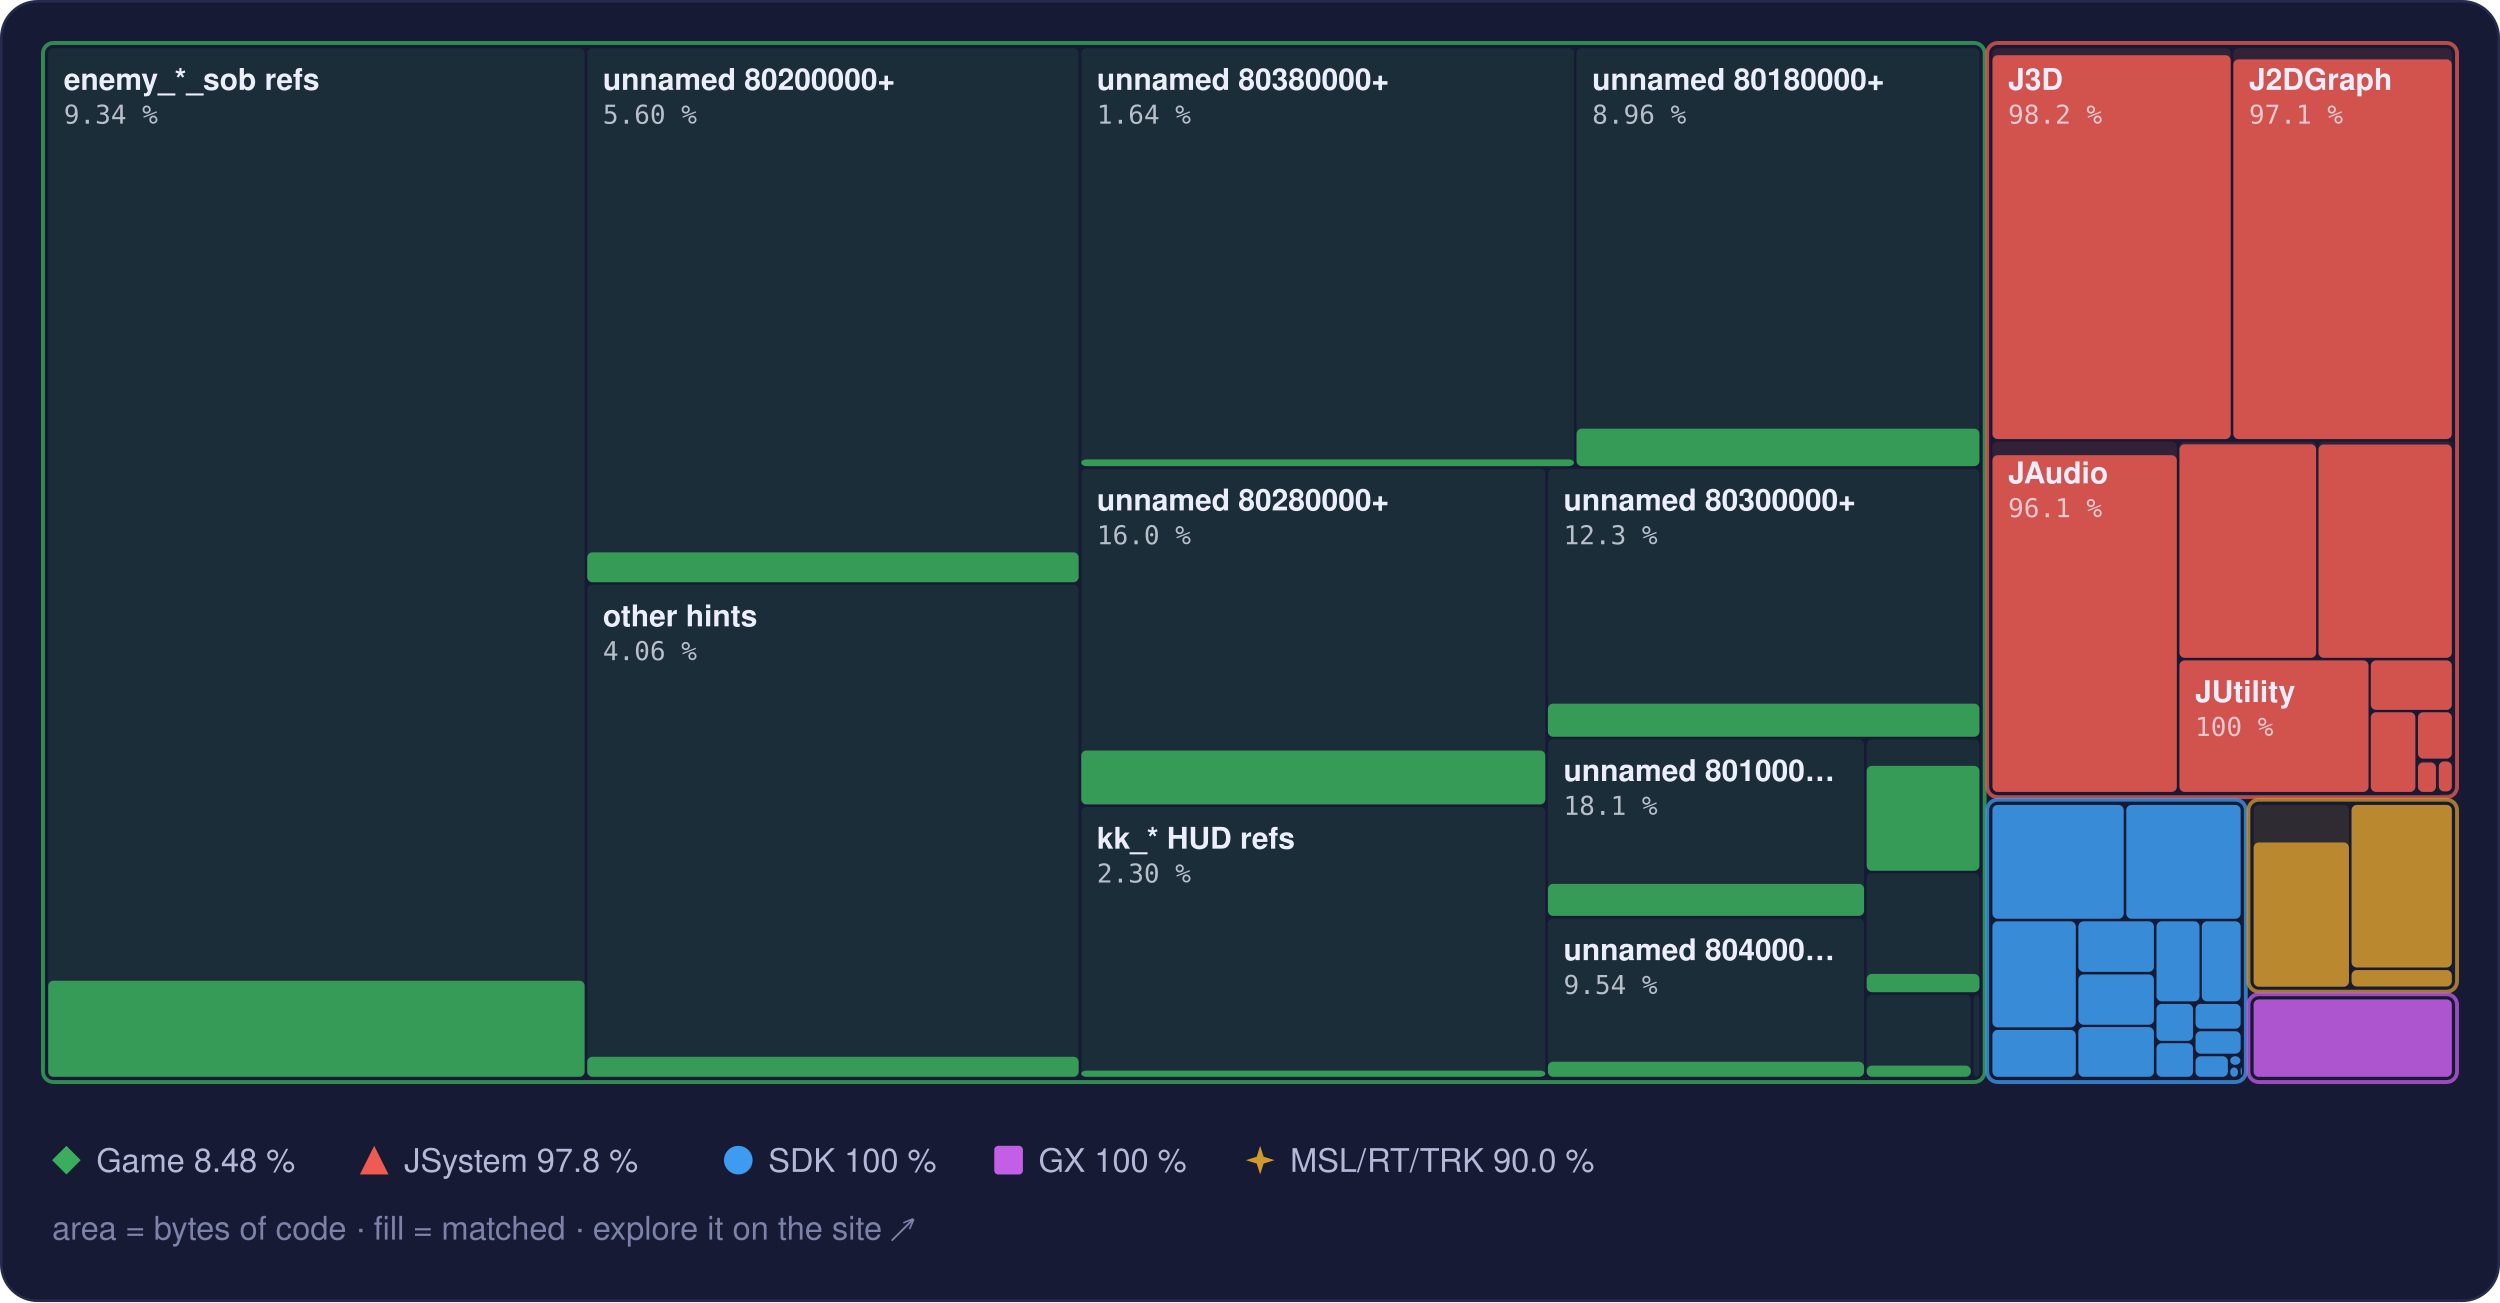
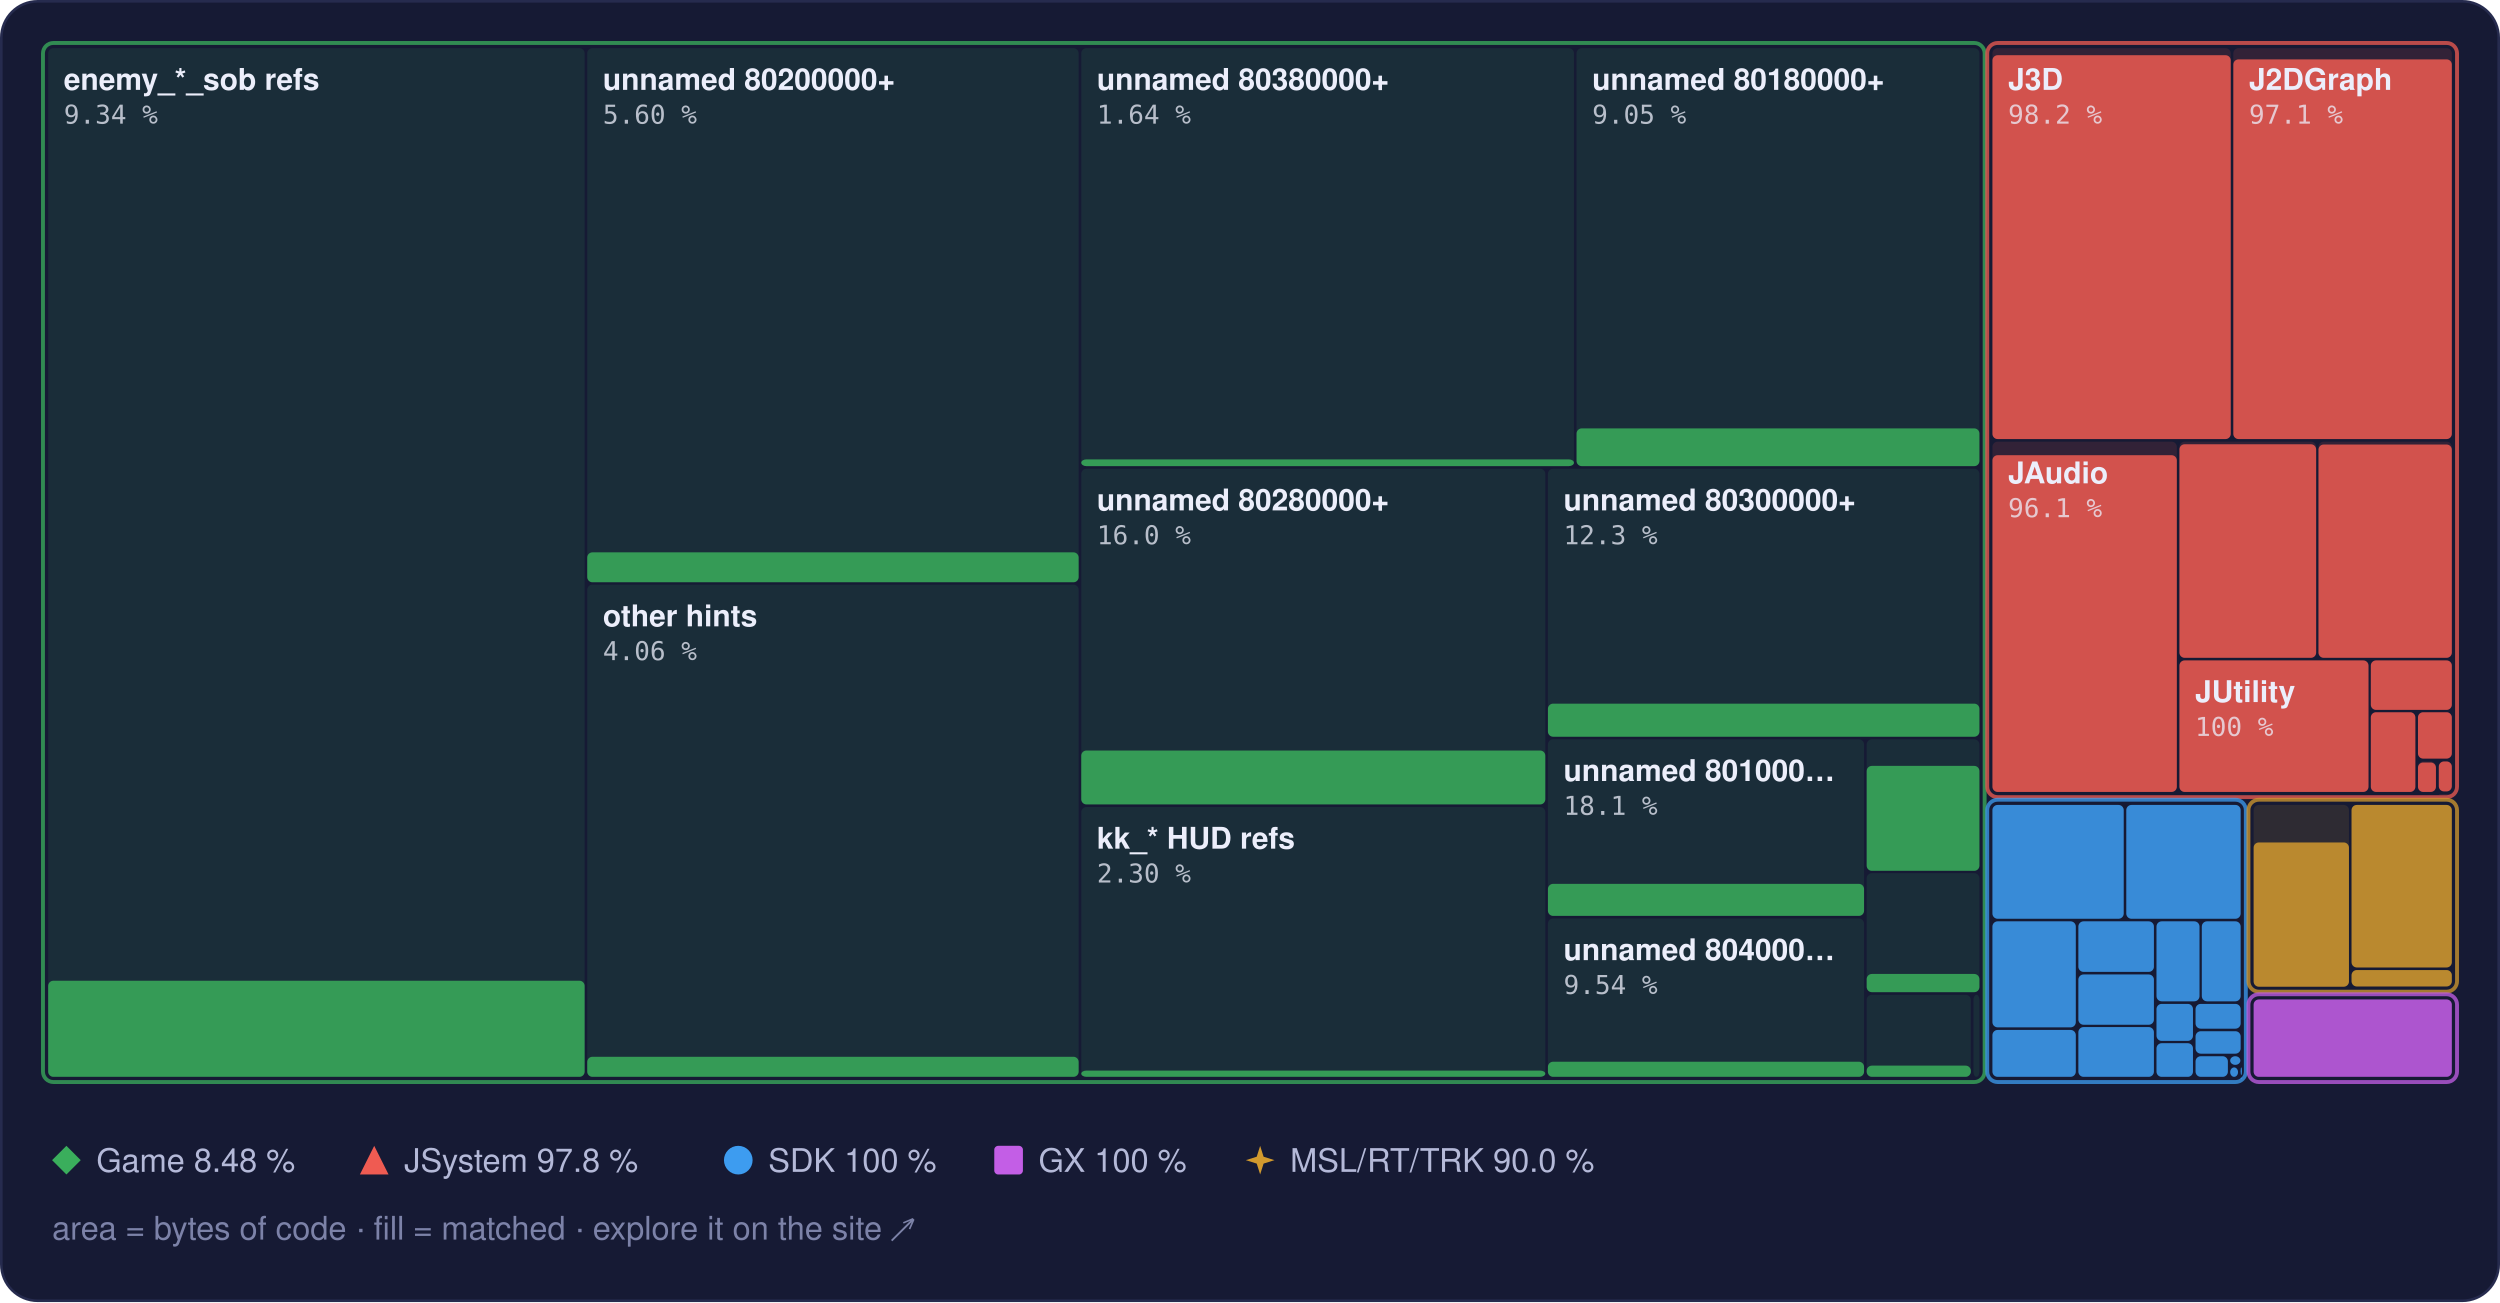
<svg xmlns="http://www.w3.org/2000/svg" width="960" height="500" viewBox="0 0 960 500" role="img" aria-label="Treemap of main.dol by library, area by bytes of code, filled to the matched share">
  <style>text { font-family: -apple-system, BlinkMacSystemFont, 'Segoe UI', Helvetica, Arial, sans-serif; } .mono { font-family: ui-monospace, SFMono-Regular, 'SF Mono', Menlo, Consolas, monospace; } .rise { transform-box: fill-box; transform-origin: 50% 100%; animation: rise 1.6s cubic-bezier(.2,.8,.2,1) .2s both; } @keyframes rise { from { transform: scaleY(0); } } @media (prefers-reduced-motion: reduce) { * { animation: none !important; } }</style>
  <rect x="0.5" y="0.5" width="959" height="499" rx="14" fill="#161a34" stroke="#262b4e" />
  <rect x="18.5" y="18.5" width="206.0" height="395.0" rx="2" fill="#3aae5c" fill-opacity="0.13" />
  <rect class="rise" x="18.5" y="376.6" width="206.0" height="36.9" rx="2" fill="#3aae5c" fill-opacity="0.85" />
  <rect x="225.5" y="18.5" width="188.7" height="205.0" rx="2" fill="#3aae5c" fill-opacity="0.13" />
  <rect class="rise" x="225.5" y="212.1" width="188.7" height="11.5" rx="2" fill="#3aae5c" fill-opacity="0.85" />
  <rect x="225.5" y="224.5" width="188.7" height="189.0" rx="2" fill="#3aae5c" fill-opacity="0.13" />
  <rect class="rise" x="225.5" y="405.8" width="188.7" height="7.7" rx="2" fill="#3aae5c" fill-opacity="0.85" />
  <rect x="415.2" y="18.5" width="189.2" height="160.5" rx="2" fill="#3aae5c" fill-opacity="0.13" />
  <rect class="rise" x="415.2" y="176.4" width="189.2" height="2.6" rx="2" fill="#3aae5c" fill-opacity="0.85" />
  <rect x="605.4" y="18.5" width="154.7" height="160.5" rx="2" fill="#3aae5c" fill-opacity="0.13" />
-   <rect class="rise" x="605.4" y="164.6" width="154.7" height="14.4" rx="2" fill="#3aae5c" fill-opacity="0.85" />
+   <rect class="rise" x="605.4" y="164.5" width="154.7" height="14.5" rx="2" fill="#3aae5c" fill-opacity="0.85" />
  <rect x="415.2" y="180.0" width="178.2" height="128.9" rx="2" fill="#3aae5c" fill-opacity="0.13" />
  <rect class="rise" x="415.2" y="288.2" width="178.2" height="20.7" rx="2" fill="#3aae5c" fill-opacity="0.85" />
  <rect x="415.2" y="309.9" width="178.2" height="103.6" rx="2" fill="#3aae5c" fill-opacity="0.13" />
  <rect class="rise" x="415.2" y="411.1" width="178.2" height="2.4" rx="2" fill="#3aae5c" fill-opacity="0.85" />
  <rect x="594.4" y="180.0" width="165.7" height="102.9" rx="2" fill="#3aae5c" fill-opacity="0.13" />
  <rect class="rise" x="594.4" y="270.2" width="165.7" height="12.7" rx="2" fill="#3aae5c" fill-opacity="0.85" />
  <rect x="594.4" y="283.9" width="121.4" height="67.8" rx="2" fill="#3aae5c" fill-opacity="0.13" />
  <rect class="rise" x="594.4" y="339.4" width="121.4" height="12.3" rx="2" fill="#3aae5c" fill-opacity="0.85" />
  <rect x="594.4" y="352.7" width="121.4" height="60.8" rx="2" fill="#3aae5c" fill-opacity="0.13" />
  <rect class="rise" x="594.4" y="407.7" width="121.4" height="5.8" rx="2" fill="#3aae5c" fill-opacity="0.85" />
  <rect x="716.8" y="283.9" width="43.3" height="50.4" rx="2" fill="#3aae5c" fill-opacity="0.13" />
  <rect class="rise" x="716.8" y="294.1" width="43.3" height="40.3" rx="2" fill="#3aae5c" fill-opacity="0.85" />
  <rect x="716.8" y="335.3" width="43.3" height="45.6" rx="2" fill="#3aae5c" fill-opacity="0.13" />
  <rect class="rise" x="716.8" y="374.0" width="43.3" height="7.0" rx="2" fill="#3aae5c" fill-opacity="0.85" />
  <rect x="716.8" y="382.0" width="40.0" height="31.5" rx="2" fill="#3aae5c" fill-opacity="0.13" />
  <rect class="rise" x="716.8" y="409.2" width="40.0" height="4.3" rx="2" fill="#3aae5c" fill-opacity="0.85" />
  <rect x="757.8" y="382.0" width="2.3" height="31.5" rx="2" fill="#3aae5c" fill-opacity="0.13" />
  <rect x="16.5" y="16.5" width="745.6" height="399.0" rx="4" fill="none" stroke="#3aae5c" stroke-opacity="0.75" stroke-width="1.5" />
  <rect x="765.1" y="18.5" width="91.5" height="150.1" rx="2" fill="#ef5b52" fill-opacity="0.13" />
  <rect class="rise" x="765.1" y="21.2" width="91.5" height="147.4" rx="2" fill="#ef5b52" fill-opacity="0.85" />
  <rect x="857.6" y="18.5" width="83.9" height="150.1" rx="2" fill="#ef5b52" fill-opacity="0.13" />
  <rect class="rise" x="857.6" y="22.8" width="83.9" height="145.8" rx="2" fill="#ef5b52" fill-opacity="0.85" />
  <rect x="765.1" y="169.6" width="70.8" height="134.5" rx="2" fill="#ef5b52" fill-opacity="0.13" />
  <rect class="rise" x="765.1" y="174.8" width="70.8" height="129.3" rx="2" fill="#ef5b52" fill-opacity="0.85" />
  <rect x="836.9" y="169.6" width="52.5" height="83.0" rx="2" fill="#ef5b52" fill-opacity="0.13" />
  <rect class="rise" x="836.9" y="170.6" width="52.5" height="82.0" rx="2" fill="#ef5b52" fill-opacity="0.85" />
  <rect x="890.3" y="169.6" width="51.2" height="83.0" rx="2" fill="#ef5b52" fill-opacity="0.13" />
  <rect class="rise" x="890.3" y="170.7" width="51.2" height="81.9" rx="2" fill="#ef5b52" fill-opacity="0.85" />
  <rect x="836.9" y="253.6" width="72.6" height="50.5" rx="2" fill="#ef5b52" fill-opacity="0.13" />
  <rect class="rise" x="836.9" y="253.6" width="72.6" height="50.5" rx="2" fill="#ef5b52" fill-opacity="0.85" />
  <rect x="910.4" y="253.6" width="31.1" height="19.0" rx="2" fill="#ef5b52" fill-opacity="0.13" />
  <rect class="rise" x="910.4" y="253.6" width="31.1" height="19.0" rx="2" fill="#ef5b52" fill-opacity="0.85" />
  <rect x="910.4" y="273.5" width="17.1" height="30.6" rx="2" fill="#ef5b52" fill-opacity="0.13" />
  <rect class="rise" x="910.4" y="273.5" width="17.1" height="30.6" rx="2" fill="#ef5b52" fill-opacity="0.85" />
  <rect x="928.5" y="273.5" width="13.0" height="17.8" rx="2" fill="#ef5b52" fill-opacity="0.13" />
  <rect class="rise" x="928.5" y="273.5" width="13.0" height="17.8" rx="2" fill="#ef5b52" fill-opacity="0.85" />
  <rect x="928.5" y="292.4" width="6.9" height="11.7" rx="2" fill="#ef5b52" fill-opacity="0.13" />
  <rect class="rise" x="928.5" y="292.8" width="6.9" height="11.3" rx="2" fill="#ef5b52" fill-opacity="0.85" />
  <rect x="936.5" y="292.4" width="5.0" height="11.5" rx="2" fill="#ef5b52" fill-opacity="0.13" />
  <rect class="rise" x="936.5" y="292.4" width="5.0" height="11.5" rx="2" fill="#ef5b52" fill-opacity="0.85" />
  <rect x="936.5" y="304.9" width="5.0" height="0.5" rx="2" fill="#ef5b52" fill-opacity="0.13" />
  <rect x="763.1" y="16.5" width="180.4" height="289.6" rx="4" fill="none" stroke="#ef5b52" stroke-opacity="0.75" stroke-width="1.5" />
  <rect x="765.1" y="309.1" width="50.4" height="43.7" rx="2" fill="#3d9cf0" fill-opacity="0.13" />
  <rect class="rise" x="765.1" y="309.1" width="50.4" height="43.7" rx="2" fill="#3d9cf0" fill-opacity="0.85" />
  <rect x="816.5" y="309.1" width="43.9" height="43.7" rx="2" fill="#3d9cf0" fill-opacity="0.13" />
  <rect class="rise" x="816.5" y="309.1" width="43.9" height="43.7" rx="2" fill="#3d9cf0" fill-opacity="0.85" />
  <rect x="765.1" y="353.8" width="32.0" height="40.7" rx="2" fill="#3d9cf0" fill-opacity="0.13" />
  <rect class="rise" x="765.1" y="353.8" width="32.0" height="40.7" rx="2" fill="#3d9cf0" fill-opacity="0.85" />
  <rect x="765.1" y="395.5" width="32.0" height="18.0" rx="2" fill="#3d9cf0" fill-opacity="0.13" />
  <rect class="rise" x="765.1" y="395.5" width="32.0" height="18.0" rx="2" fill="#3d9cf0" fill-opacity="0.85" />
  <rect x="798.1" y="353.8" width="29.0" height="19.4" rx="2" fill="#3d9cf0" fill-opacity="0.13" />
  <rect class="rise" x="798.1" y="353.8" width="29.0" height="19.4" rx="2" fill="#3d9cf0" fill-opacity="0.85" />
  <rect x="798.1" y="374.2" width="29.0" height="19.3" rx="2" fill="#3d9cf0" fill-opacity="0.13" />
  <rect class="rise" x="798.1" y="374.2" width="29.0" height="19.3" rx="2" fill="#3d9cf0" fill-opacity="0.85" />
  <rect x="798.1" y="394.4" width="29.0" height="19.1" rx="2" fill="#3d9cf0" fill-opacity="0.13" />
  <rect class="rise" x="798.1" y="394.4" width="29.0" height="19.1" rx="2" fill="#3d9cf0" fill-opacity="0.85" />
  <rect x="828.1" y="353.8" width="16.5" height="30.7" rx="2" fill="#3d9cf0" fill-opacity="0.13" />
  <rect class="rise" x="828.1" y="353.8" width="16.5" height="30.7" rx="2" fill="#3d9cf0" fill-opacity="0.85" />
  <rect x="845.5" y="353.8" width="14.9" height="30.7" rx="2" fill="#3d9cf0" fill-opacity="0.13" />
  <rect class="rise" x="845.5" y="353.8" width="14.9" height="30.7" rx="2" fill="#3d9cf0" fill-opacity="0.85" />
  <rect x="828.1" y="385.5" width="14.0" height="14.2" rx="2" fill="#3d9cf0" fill-opacity="0.13" />
  <rect class="rise" x="828.1" y="385.5" width="14.0" height="14.2" rx="2" fill="#3d9cf0" fill-opacity="0.85" />
  <rect x="828.1" y="400.6" width="14.0" height="12.9" rx="2" fill="#3d9cf0" fill-opacity="0.13" />
  <rect class="rise" x="828.1" y="400.6" width="14.0" height="12.9" rx="2" fill="#3d9cf0" fill-opacity="0.85" />
  <rect x="843.1" y="385.5" width="17.3" height="9.5" rx="2" fill="#3d9cf0" fill-opacity="0.13" />
  <rect class="rise" x="843.1" y="385.5" width="17.3" height="9.5" rx="2" fill="#3d9cf0" fill-opacity="0.85" />
  <rect x="843.1" y="396.0" width="17.3" height="8.6" rx="2" fill="#3d9cf0" fill-opacity="0.13" />
  <rect class="rise" x="843.1" y="396.0" width="17.3" height="8.6" rx="2" fill="#3d9cf0" fill-opacity="0.85" />
  <rect x="843.1" y="405.6" width="12.4" height="7.9" rx="2" fill="#3d9cf0" fill-opacity="0.13" />
  <rect class="rise" x="843.1" y="405.6" width="12.4" height="7.9" rx="2" fill="#3d9cf0" fill-opacity="0.85" />
  <rect x="856.4" y="405.6" width="3.9" height="3.3" rx="2" fill="#3d9cf0" fill-opacity="0.13" />
  <rect class="rise" x="856.4" y="405.6" width="3.9" height="3.3" rx="2" fill="#3d9cf0" fill-opacity="0.85" />
  <rect x="856.4" y="409.9" width="3.0" height="3.6" rx="2" fill="#3d9cf0" fill-opacity="0.13" />
  <rect class="rise" x="856.4" y="409.9" width="3.0" height="3.6" rx="2" fill="#3d9cf0" fill-opacity="0.85" />
  <rect x="860.4" y="409.9" width="0.5" height="2.9" rx="2" fill="#3d9cf0" fill-opacity="0.13" />
  <rect class="rise" x="860.4" y="409.9" width="0.5" height="2.9" rx="2" fill="#3d9cf0" fill-opacity="0.85" />
  <rect x="860.4" y="413.8" width="0.5" height="0.5" rx="2" fill="#3d9cf0" fill-opacity="0.13" />
  <rect class="rise" x="860.4" y="413.8" width="0.5" height="0.5" rx="2" fill="#3d9cf0" fill-opacity="0.85" />
  <rect x="763.1" y="307.1" width="99.3" height="108.4" rx="4" fill="none" stroke="#3d9cf0" stroke-opacity="0.75" stroke-width="1.5" />
  <rect x="865.4" y="309.1" width="36.6" height="69.7" rx="2" fill="#d29a2e" fill-opacity="0.13" />
  <rect class="rise" x="865.4" y="323.5" width="36.6" height="55.4" rx="2" fill="#d29a2e" fill-opacity="0.85" />
  <rect x="903.0" y="309.1" width="38.5" height="62.4" rx="2" fill="#d29a2e" fill-opacity="0.13" />
  <rect class="rise" x="903.0" y="309.1" width="38.5" height="62.4" rx="2" fill="#d29a2e" fill-opacity="0.85" />
  <rect x="903.0" y="372.5" width="38.5" height="6.3" rx="2" fill="#d29a2e" fill-opacity="0.13" />
  <rect class="rise" x="903.0" y="372.5" width="38.5" height="6.3" rx="2" fill="#d29a2e" fill-opacity="0.85" />
  <rect x="863.4" y="307.1" width="80.1" height="73.7" rx="4" fill="none" stroke="#d29a2e" stroke-opacity="0.75" stroke-width="1.5" />
  <rect x="865.4" y="383.8" width="76.1" height="29.7" rx="2" fill="#c35ee6" fill-opacity="0.13" />
  <rect class="rise" x="865.4" y="383.8" width="76.1" height="29.7" rx="2" fill="#c35ee6" fill-opacity="0.85" />
  <rect x="863.4" y="381.8" width="80.1" height="33.7" rx="4" fill="none" stroke="#c35ee6" stroke-opacity="0.75" stroke-width="1.5" />
  <text x="24.5" y="34.5" font-size="11.5" font-weight="600" fill="#eceefb">enemy_*_sob refs</text>
  <text x="24.5" y="47.5" class="mono" font-size="10" fill="#eceefb" fill-opacity="0.75">9.34 %</text>
  <text x="231.5" y="34.5" font-size="11.5" font-weight="600" fill="#eceefb">unnamed 80200000+</text>
  <text x="231.5" y="47.5" class="mono" font-size="10" fill="#eceefb" fill-opacity="0.75">5.60 %</text>
  <text x="231.5" y="240.5" font-size="11.5" font-weight="600" fill="#eceefb">other hints</text>
  <text x="231.5" y="253.5" class="mono" font-size="10" fill="#eceefb" fill-opacity="0.75">4.06 %</text>
  <text x="421.2" y="34.5" font-size="11.5" font-weight="600" fill="#eceefb">unnamed 80380000+</text>
  <text x="421.2" y="47.5" class="mono" font-size="10" fill="#eceefb" fill-opacity="0.75">1.64 %</text>
  <text x="611.4" y="34.5" font-size="11.5" font-weight="600" fill="#eceefb">unnamed 80180000+</text>
-   <text x="611.4" y="47.5" class="mono" font-size="10" fill="#eceefb" fill-opacity="0.75">8.96 %</text>
+   <text x="611.4" y="47.5" class="mono" font-size="10" fill="#eceefb" fill-opacity="0.75">9.05 %</text>
  <text x="421.2" y="196.0" font-size="11.5" font-weight="600" fill="#eceefb">unnamed 80280000+</text>
  <text x="421.2" y="209.0" class="mono" font-size="10" fill="#eceefb" fill-opacity="0.75">16.0 %</text>
  <text x="421.2" y="325.9" font-size="11.5" font-weight="600" fill="#eceefb">kk_* HUD refs</text>
  <text x="421.2" y="338.9" class="mono" font-size="10" fill="#eceefb" fill-opacity="0.75">2.30 %</text>
  <text x="600.4" y="196.0" font-size="11.5" font-weight="600" fill="#eceefb">unnamed 80300000+</text>
  <text x="600.4" y="209.0" class="mono" font-size="10" fill="#eceefb" fill-opacity="0.75">12.3 %</text>
  <text x="600.4" y="299.9" font-size="11.5" font-weight="600" fill="#eceefb">unnamed 801000…</text>
  <text x="600.4" y="312.9" class="mono" font-size="10" fill="#eceefb" fill-opacity="0.75">18.1 %</text>
  <text x="600.4" y="368.7" font-size="11.5" font-weight="600" fill="#eceefb">unnamed 804000…</text>
  <text x="600.4" y="381.7" class="mono" font-size="10" fill="#eceefb" fill-opacity="0.75">9.54 %</text>
  <text x="771.1" y="34.5" font-size="11.5" font-weight="600" fill="#eceefb">J3D</text>
  <text x="771.1" y="47.5" class="mono" font-size="10" fill="#eceefb" fill-opacity="0.75">98.2 %</text>
  <text x="863.6" y="34.5" font-size="11.5" font-weight="600" fill="#eceefb">J2DGraph</text>
  <text x="863.6" y="47.5" class="mono" font-size="10" fill="#eceefb" fill-opacity="0.75">97.1 %</text>
  <text x="771.1" y="185.6" font-size="11.5" font-weight="600" fill="#eceefb">JAudio</text>
  <text x="771.1" y="198.6" class="mono" font-size="10" fill="#eceefb" fill-opacity="0.75">96.1 %</text>
  <text x="842.9" y="269.6" font-size="11.5" font-weight="600" fill="#eceefb">JUtility</text>
  <text x="842.9" y="282.6" class="mono" font-size="10" fill="#eceefb" fill-opacity="0.75">100 %</text>
  <g fill="#3aae5c">
    <path d="M25.5 440L31 445.5L25.5 451L20 445.5Z" />
  </g>
  <text x="37" y="450" font-size="12.5" fill="#b4b9d8">Game 8.48 %</text>
  <g fill="#ef5b52">
    <path d="M143.7 440L149.2 451L138.2 451Z" />
  </g>
  <text x="155.2" y="450" font-size="12.5" fill="#b4b9d8">JSystem 97.8 %</text>
  <g fill="#3d9cf0">
    <circle cx="283.5" cy="445.5" r="5.5" />
  </g>
  <text x="295.0" y="450" font-size="12.5" fill="#b4b9d8">SDK 100 %</text>
  <g fill="#c35ee6">
    <rect x="381.8" y="440" width="11" height="11" rx="1.5" />
  </g>
  <text x="398.8" y="450" font-size="12.5" fill="#b4b9d8">GX 100 %</text>
  <g fill="#d29a2e">
    <path d="M483.9 440L485.22 444.18L489.4 445.5L485.22 446.82L483.9 451L482.58 446.82L478.4 445.5L482.58 444.18Z" />
  </g>
  <text x="495.4" y="450" font-size="12.5" fill="#b4b9d8">MSL/RT/TRK 90.0 %</text>
  <text x="20" y="476" font-size="12.5" fill="#7c82a8">area = bytes of code · fill = matched · explore it on the site ↗</text>
</svg>
